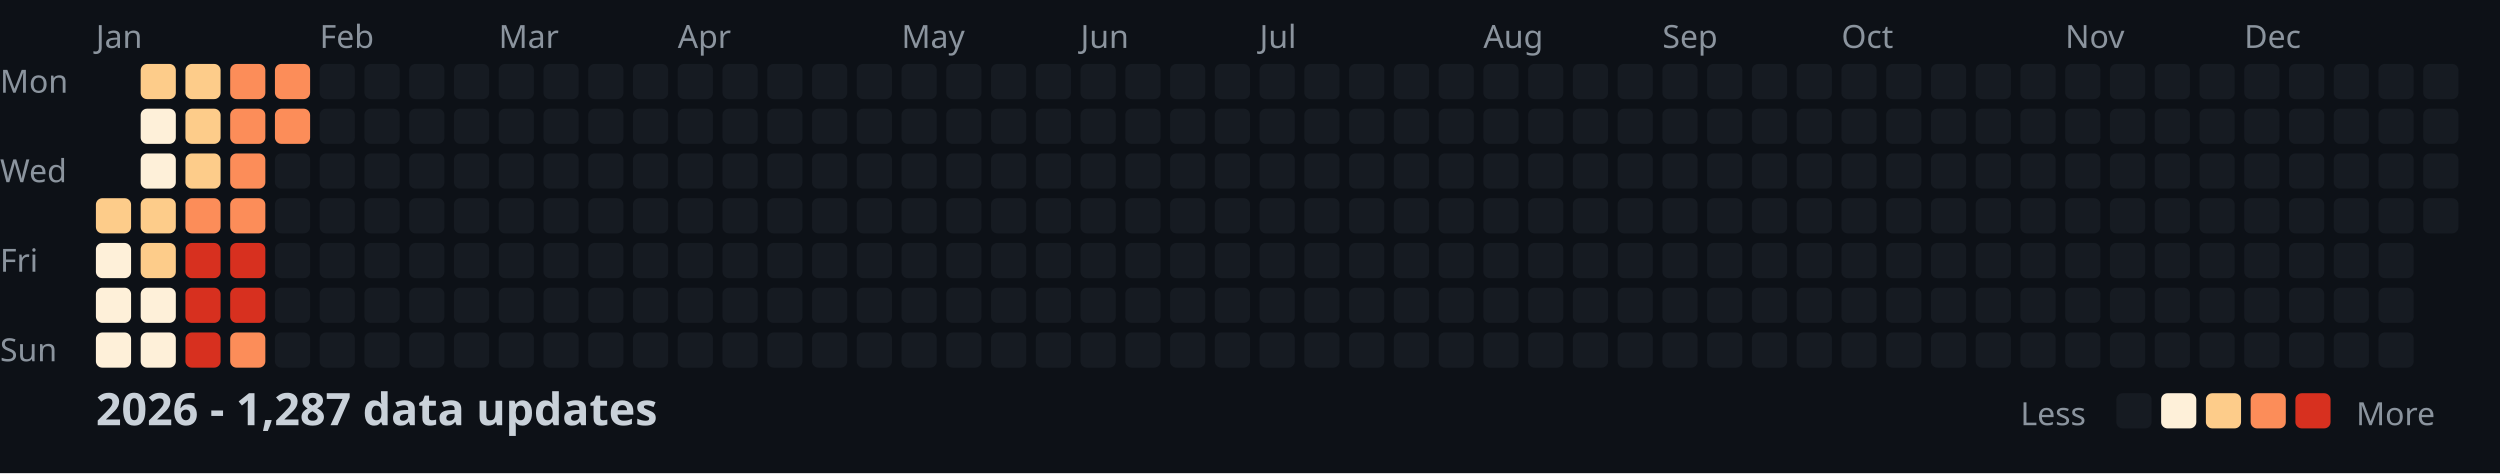
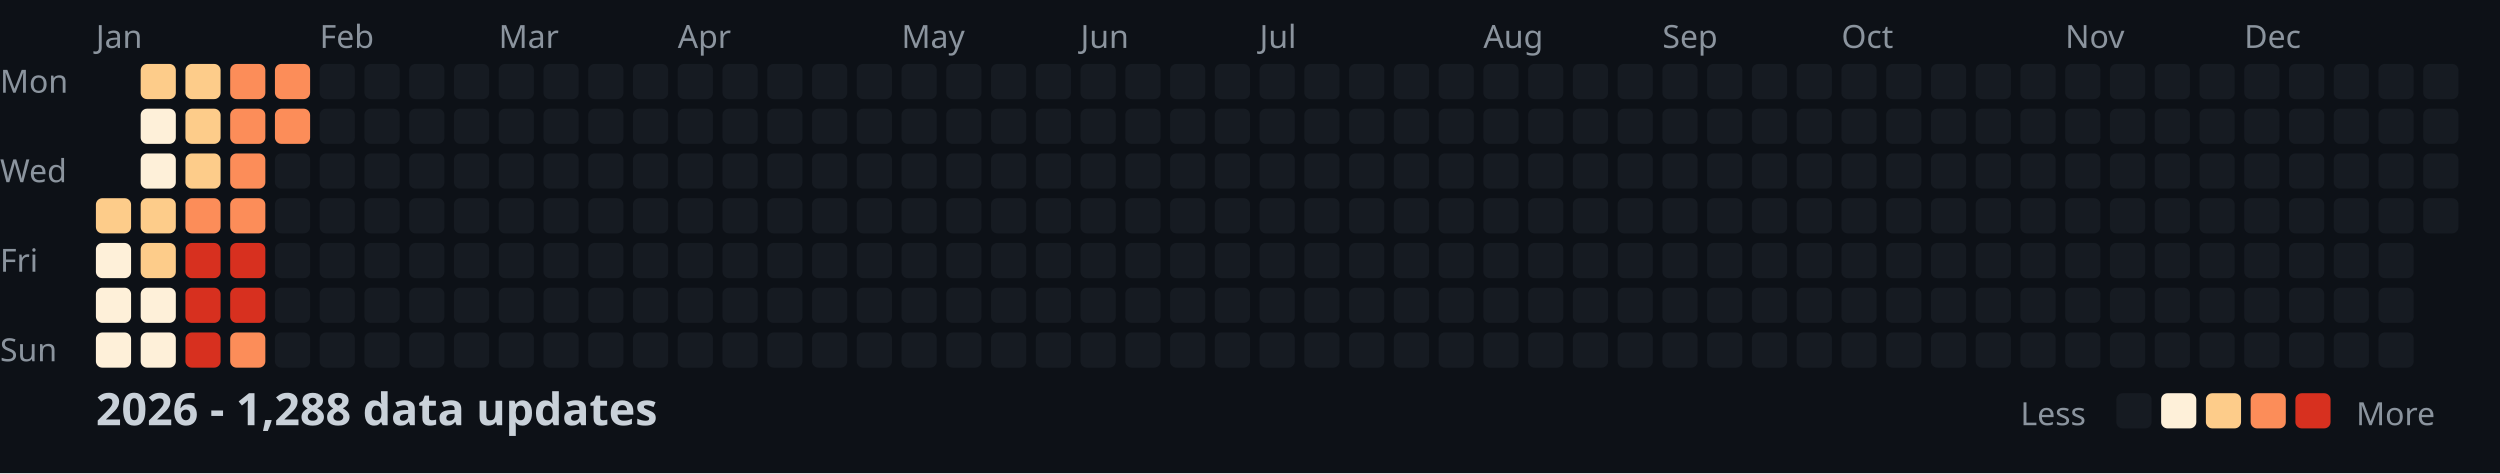
<svg xmlns="http://www.w3.org/2000/svg" width="782" height="148">
  <style>
    .month { font: 10px sans-serif; fill: #8b949e; }
    .day { font: 10px sans-serif; fill: #8b949e; }
    .title { font: bold 14px sans-serif; fill: #c9d1d9; }
    .legend { font: 10px sans-serif; fill: #8b949e; }
  </style>
  <rect width="100%" height="100%" fill="#0d1117" />
  <text x="0" y="29" class="day">Mon</text>
  <text x="0" y="57" class="day">Wed</text>
  <text x="0" y="85" class="day">Fri</text>
  <text x="0" y="113" class="day">Sun</text>
  <text x="30" y="15" class="month">Jan</text>
  <text x="100" y="15" class="month">Feb</text>
  <text x="156" y="15" class="month">Mar</text>
  <text x="212" y="15" class="month">Apr</text>
  <text x="282" y="15" class="month">May</text>
  <text x="338" y="15" class="month">Jun</text>
  <text x="394" y="15" class="month">Jul</text>
  <text x="464" y="15" class="month">Aug</text>
  <text x="520" y="15" class="month">Sep</text>
  <text x="576" y="15" class="month">Oct</text>
  <text x="646" y="15" class="month">Nov</text>
  <text x="702" y="15" class="month">Dec</text>
  <rect x="30" y="62" width="11" height="11" fill="#fdcc8a" rx="2" />
  <rect x="30" y="76" width="11" height="11" fill="#fef0d9" rx="2" />
  <rect x="30" y="90" width="11" height="11" fill="#fef0d9" rx="2" />
  <rect x="30" y="104" width="11" height="11" fill="#fef0d9" rx="2" />
  <rect x="44" y="20" width="11" height="11" fill="#fdcc8a" rx="2" />
  <rect x="44" y="34" width="11" height="11" fill="#fef0d9" rx="2" />
  <rect x="44" y="48" width="11" height="11" fill="#fef0d9" rx="2" />
  <rect x="44" y="62" width="11" height="11" fill="#fdcc8a" rx="2" />
  <rect x="44" y="76" width="11" height="11" fill="#fdcc8a" rx="2" />
  <rect x="44" y="90" width="11" height="11" fill="#fef0d9" rx="2" />
  <rect x="44" y="104" width="11" height="11" fill="#fef0d9" rx="2" />
  <rect x="58" y="20" width="11" height="11" fill="#fdcc8a" rx="2" />
  <rect x="58" y="34" width="11" height="11" fill="#fdcc8a" rx="2" />
  <rect x="58" y="48" width="11" height="11" fill="#fdcc8a" rx="2" />
  <rect x="58" y="62" width="11" height="11" fill="#fc8d59" rx="2" />
  <rect x="58" y="76" width="11" height="11" fill="#d7301f" rx="2" />
  <rect x="58" y="90" width="11" height="11" fill="#d7301f" rx="2" />
  <rect x="58" y="104" width="11" height="11" fill="#d7301f" rx="2" />
  <rect x="72" y="20" width="11" height="11" fill="#fc8d59" rx="2" />
  <rect x="72" y="34" width="11" height="11" fill="#fc8d59" rx="2" />
  <rect x="72" y="48" width="11" height="11" fill="#fc8d59" rx="2" />
  <rect x="72" y="62" width="11" height="11" fill="#fc8d59" rx="2" />
  <rect x="72" y="76" width="11" height="11" fill="#d7301f" rx="2" />
  <rect x="72" y="90" width="11" height="11" fill="#d7301f" rx="2" />
  <rect x="72" y="104" width="11" height="11" fill="#fc8d59" rx="2" />
  <rect x="86" y="20" width="11" height="11" fill="#fc8d59" rx="2" />
  <rect x="86" y="34" width="11" height="11" fill="#fc8d59" rx="2" />
  <rect x="86" y="48" width="11" height="11" fill="#161b22" rx="2" />
  <rect x="86" y="62" width="11" height="11" fill="#161b22" rx="2" />
  <rect x="86" y="76" width="11" height="11" fill="#161b22" rx="2" />
  <rect x="86" y="90" width="11" height="11" fill="#161b22" rx="2" />
  <rect x="86" y="104" width="11" height="11" fill="#161b22" rx="2" />
  <rect x="100" y="20" width="11" height="11" fill="#161b22" rx="2" />
  <rect x="100" y="34" width="11" height="11" fill="#161b22" rx="2" />
  <rect x="100" y="48" width="11" height="11" fill="#161b22" rx="2" />
  <rect x="100" y="62" width="11" height="11" fill="#161b22" rx="2" />
  <rect x="100" y="76" width="11" height="11" fill="#161b22" rx="2" />
  <rect x="100" y="90" width="11" height="11" fill="#161b22" rx="2" />
  <rect x="100" y="104" width="11" height="11" fill="#161b22" rx="2" />
  <rect x="114" y="20" width="11" height="11" fill="#161b22" rx="2" />
  <rect x="114" y="34" width="11" height="11" fill="#161b22" rx="2" />
  <rect x="114" y="48" width="11" height="11" fill="#161b22" rx="2" />
  <rect x="114" y="62" width="11" height="11" fill="#161b22" rx="2" />
  <rect x="114" y="76" width="11" height="11" fill="#161b22" rx="2" />
  <rect x="114" y="90" width="11" height="11" fill="#161b22" rx="2" />
  <rect x="114" y="104" width="11" height="11" fill="#161b22" rx="2" />
  <rect x="128" y="20" width="11" height="11" fill="#161b22" rx="2" />
  <rect x="128" y="34" width="11" height="11" fill="#161b22" rx="2" />
  <rect x="128" y="48" width="11" height="11" fill="#161b22" rx="2" />
  <rect x="128" y="62" width="11" height="11" fill="#161b22" rx="2" />
  <rect x="128" y="76" width="11" height="11" fill="#161b22" rx="2" />
  <rect x="128" y="90" width="11" height="11" fill="#161b22" rx="2" />
  <rect x="128" y="104" width="11" height="11" fill="#161b22" rx="2" />
  <rect x="142" y="20" width="11" height="11" fill="#161b22" rx="2" />
  <rect x="142" y="34" width="11" height="11" fill="#161b22" rx="2" />
  <rect x="142" y="48" width="11" height="11" fill="#161b22" rx="2" />
  <rect x="142" y="62" width="11" height="11" fill="#161b22" rx="2" />
  <rect x="142" y="76" width="11" height="11" fill="#161b22" rx="2" />
  <rect x="142" y="90" width="11" height="11" fill="#161b22" rx="2" />
  <rect x="142" y="104" width="11" height="11" fill="#161b22" rx="2" />
  <rect x="156" y="20" width="11" height="11" fill="#161b22" rx="2" />
  <rect x="156" y="34" width="11" height="11" fill="#161b22" rx="2" />
  <rect x="156" y="48" width="11" height="11" fill="#161b22" rx="2" />
  <rect x="156" y="62" width="11" height="11" fill="#161b22" rx="2" />
  <rect x="156" y="76" width="11" height="11" fill="#161b22" rx="2" />
  <rect x="156" y="90" width="11" height="11" fill="#161b22" rx="2" />
  <rect x="156" y="104" width="11" height="11" fill="#161b22" rx="2" />
  <rect x="170" y="20" width="11" height="11" fill="#161b22" rx="2" />
  <rect x="170" y="34" width="11" height="11" fill="#161b22" rx="2" />
  <rect x="170" y="48" width="11" height="11" fill="#161b22" rx="2" />
  <rect x="170" y="62" width="11" height="11" fill="#161b22" rx="2" />
  <rect x="170" y="76" width="11" height="11" fill="#161b22" rx="2" />
  <rect x="170" y="90" width="11" height="11" fill="#161b22" rx="2" />
  <rect x="170" y="104" width="11" height="11" fill="#161b22" rx="2" />
  <rect x="184" y="20" width="11" height="11" fill="#161b22" rx="2" />
  <rect x="184" y="34" width="11" height="11" fill="#161b22" rx="2" />
  <rect x="184" y="48" width="11" height="11" fill="#161b22" rx="2" />
  <rect x="184" y="62" width="11" height="11" fill="#161b22" rx="2" />
  <rect x="184" y="76" width="11" height="11" fill="#161b22" rx="2" />
  <rect x="184" y="90" width="11" height="11" fill="#161b22" rx="2" />
  <rect x="184" y="104" width="11" height="11" fill="#161b22" rx="2" />
  <rect x="198" y="20" width="11" height="11" fill="#161b22" rx="2" />
  <rect x="198" y="34" width="11" height="11" fill="#161b22" rx="2" />
  <rect x="198" y="48" width="11" height="11" fill="#161b22" rx="2" />
  <rect x="198" y="62" width="11" height="11" fill="#161b22" rx="2" />
  <rect x="198" y="76" width="11" height="11" fill="#161b22" rx="2" />
  <rect x="198" y="90" width="11" height="11" fill="#161b22" rx="2" />
  <rect x="198" y="104" width="11" height="11" fill="#161b22" rx="2" />
  <rect x="212" y="20" width="11" height="11" fill="#161b22" rx="2" />
  <rect x="212" y="34" width="11" height="11" fill="#161b22" rx="2" />
  <rect x="212" y="48" width="11" height="11" fill="#161b22" rx="2" />
  <rect x="212" y="62" width="11" height="11" fill="#161b22" rx="2" />
  <rect x="212" y="76" width="11" height="11" fill="#161b22" rx="2" />
  <rect x="212" y="90" width="11" height="11" fill="#161b22" rx="2" />
  <rect x="212" y="104" width="11" height="11" fill="#161b22" rx="2" />
  <rect x="226" y="20" width="11" height="11" fill="#161b22" rx="2" />
  <rect x="226" y="34" width="11" height="11" fill="#161b22" rx="2" />
  <rect x="226" y="48" width="11" height="11" fill="#161b22" rx="2" />
  <rect x="226" y="62" width="11" height="11" fill="#161b22" rx="2" />
  <rect x="226" y="76" width="11" height="11" fill="#161b22" rx="2" />
  <rect x="226" y="90" width="11" height="11" fill="#161b22" rx="2" />
  <rect x="226" y="104" width="11" height="11" fill="#161b22" rx="2" />
  <rect x="240" y="20" width="11" height="11" fill="#161b22" rx="2" />
  <rect x="240" y="34" width="11" height="11" fill="#161b22" rx="2" />
  <rect x="240" y="48" width="11" height="11" fill="#161b22" rx="2" />
  <rect x="240" y="62" width="11" height="11" fill="#161b22" rx="2" />
  <rect x="240" y="76" width="11" height="11" fill="#161b22" rx="2" />
  <rect x="240" y="90" width="11" height="11" fill="#161b22" rx="2" />
  <rect x="240" y="104" width="11" height="11" fill="#161b22" rx="2" />
  <rect x="254" y="20" width="11" height="11" fill="#161b22" rx="2" />
  <rect x="254" y="34" width="11" height="11" fill="#161b22" rx="2" />
  <rect x="254" y="48" width="11" height="11" fill="#161b22" rx="2" />
  <rect x="254" y="62" width="11" height="11" fill="#161b22" rx="2" />
  <rect x="254" y="76" width="11" height="11" fill="#161b22" rx="2" />
  <rect x="254" y="90" width="11" height="11" fill="#161b22" rx="2" />
  <rect x="254" y="104" width="11" height="11" fill="#161b22" rx="2" />
  <rect x="268" y="20" width="11" height="11" fill="#161b22" rx="2" />
  <rect x="268" y="34" width="11" height="11" fill="#161b22" rx="2" />
  <rect x="268" y="48" width="11" height="11" fill="#161b22" rx="2" />
  <rect x="268" y="62" width="11" height="11" fill="#161b22" rx="2" />
  <rect x="268" y="76" width="11" height="11" fill="#161b22" rx="2" />
  <rect x="268" y="90" width="11" height="11" fill="#161b22" rx="2" />
  <rect x="268" y="104" width="11" height="11" fill="#161b22" rx="2" />
  <rect x="282" y="20" width="11" height="11" fill="#161b22" rx="2" />
  <rect x="282" y="34" width="11" height="11" fill="#161b22" rx="2" />
  <rect x="282" y="48" width="11" height="11" fill="#161b22" rx="2" />
  <rect x="282" y="62" width="11" height="11" fill="#161b22" rx="2" />
  <rect x="282" y="76" width="11" height="11" fill="#161b22" rx="2" />
  <rect x="282" y="90" width="11" height="11" fill="#161b22" rx="2" />
  <rect x="282" y="104" width="11" height="11" fill="#161b22" rx="2" />
  <rect x="296" y="20" width="11" height="11" fill="#161b22" rx="2" />
  <rect x="296" y="34" width="11" height="11" fill="#161b22" rx="2" />
  <rect x="296" y="48" width="11" height="11" fill="#161b22" rx="2" />
  <rect x="296" y="62" width="11" height="11" fill="#161b22" rx="2" />
  <rect x="296" y="76" width="11" height="11" fill="#161b22" rx="2" />
  <rect x="296" y="90" width="11" height="11" fill="#161b22" rx="2" />
  <rect x="296" y="104" width="11" height="11" fill="#161b22" rx="2" />
  <rect x="310" y="20" width="11" height="11" fill="#161b22" rx="2" />
  <rect x="310" y="34" width="11" height="11" fill="#161b22" rx="2" />
  <rect x="310" y="48" width="11" height="11" fill="#161b22" rx="2" />
  <rect x="310" y="62" width="11" height="11" fill="#161b22" rx="2" />
  <rect x="310" y="76" width="11" height="11" fill="#161b22" rx="2" />
  <rect x="310" y="90" width="11" height="11" fill="#161b22" rx="2" />
  <rect x="310" y="104" width="11" height="11" fill="#161b22" rx="2" />
  <rect x="324" y="20" width="11" height="11" fill="#161b22" rx="2" />
  <rect x="324" y="34" width="11" height="11" fill="#161b22" rx="2" />
  <rect x="324" y="48" width="11" height="11" fill="#161b22" rx="2" />
  <rect x="324" y="62" width="11" height="11" fill="#161b22" rx="2" />
  <rect x="324" y="76" width="11" height="11" fill="#161b22" rx="2" />
  <rect x="324" y="90" width="11" height="11" fill="#161b22" rx="2" />
  <rect x="324" y="104" width="11" height="11" fill="#161b22" rx="2" />
  <rect x="338" y="20" width="11" height="11" fill="#161b22" rx="2" />
  <rect x="338" y="34" width="11" height="11" fill="#161b22" rx="2" />
  <rect x="338" y="48" width="11" height="11" fill="#161b22" rx="2" />
  <rect x="338" y="62" width="11" height="11" fill="#161b22" rx="2" />
  <rect x="338" y="76" width="11" height="11" fill="#161b22" rx="2" />
  <rect x="338" y="90" width="11" height="11" fill="#161b22" rx="2" />
  <rect x="338" y="104" width="11" height="11" fill="#161b22" rx="2" />
  <rect x="352" y="20" width="11" height="11" fill="#161b22" rx="2" />
  <rect x="352" y="34" width="11" height="11" fill="#161b22" rx="2" />
  <rect x="352" y="48" width="11" height="11" fill="#161b22" rx="2" />
  <rect x="352" y="62" width="11" height="11" fill="#161b22" rx="2" />
  <rect x="352" y="76" width="11" height="11" fill="#161b22" rx="2" />
  <rect x="352" y="90" width="11" height="11" fill="#161b22" rx="2" />
  <rect x="352" y="104" width="11" height="11" fill="#161b22" rx="2" />
  <rect x="366" y="20" width="11" height="11" fill="#161b22" rx="2" />
  <rect x="366" y="34" width="11" height="11" fill="#161b22" rx="2" />
  <rect x="366" y="48" width="11" height="11" fill="#161b22" rx="2" />
  <rect x="366" y="62" width="11" height="11" fill="#161b22" rx="2" />
  <rect x="366" y="76" width="11" height="11" fill="#161b22" rx="2" />
  <rect x="366" y="90" width="11" height="11" fill="#161b22" rx="2" />
  <rect x="366" y="104" width="11" height="11" fill="#161b22" rx="2" />
  <rect x="380" y="20" width="11" height="11" fill="#161b22" rx="2" />
  <rect x="380" y="34" width="11" height="11" fill="#161b22" rx="2" />
  <rect x="380" y="48" width="11" height="11" fill="#161b22" rx="2" />
  <rect x="380" y="62" width="11" height="11" fill="#161b22" rx="2" />
  <rect x="380" y="76" width="11" height="11" fill="#161b22" rx="2" />
  <rect x="380" y="90" width="11" height="11" fill="#161b22" rx="2" />
  <rect x="380" y="104" width="11" height="11" fill="#161b22" rx="2" />
  <rect x="394" y="20" width="11" height="11" fill="#161b22" rx="2" />
  <rect x="394" y="34" width="11" height="11" fill="#161b22" rx="2" />
  <rect x="394" y="48" width="11" height="11" fill="#161b22" rx="2" />
  <rect x="394" y="62" width="11" height="11" fill="#161b22" rx="2" />
  <rect x="394" y="76" width="11" height="11" fill="#161b22" rx="2" />
  <rect x="394" y="90" width="11" height="11" fill="#161b22" rx="2" />
  <rect x="394" y="104" width="11" height="11" fill="#161b22" rx="2" />
  <rect x="408" y="20" width="11" height="11" fill="#161b22" rx="2" />
  <rect x="408" y="34" width="11" height="11" fill="#161b22" rx="2" />
  <rect x="408" y="48" width="11" height="11" fill="#161b22" rx="2" />
  <rect x="408" y="62" width="11" height="11" fill="#161b22" rx="2" />
  <rect x="408" y="76" width="11" height="11" fill="#161b22" rx="2" />
  <rect x="408" y="90" width="11" height="11" fill="#161b22" rx="2" />
  <rect x="408" y="104" width="11" height="11" fill="#161b22" rx="2" />
  <rect x="422" y="20" width="11" height="11" fill="#161b22" rx="2" />
  <rect x="422" y="34" width="11" height="11" fill="#161b22" rx="2" />
  <rect x="422" y="48" width="11" height="11" fill="#161b22" rx="2" />
  <rect x="422" y="62" width="11" height="11" fill="#161b22" rx="2" />
  <rect x="422" y="76" width="11" height="11" fill="#161b22" rx="2" />
  <rect x="422" y="90" width="11" height="11" fill="#161b22" rx="2" />
  <rect x="422" y="104" width="11" height="11" fill="#161b22" rx="2" />
  <rect x="436" y="20" width="11" height="11" fill="#161b22" rx="2" />
  <rect x="436" y="34" width="11" height="11" fill="#161b22" rx="2" />
  <rect x="436" y="48" width="11" height="11" fill="#161b22" rx="2" />
  <rect x="436" y="62" width="11" height="11" fill="#161b22" rx="2" />
  <rect x="436" y="76" width="11" height="11" fill="#161b22" rx="2" />
  <rect x="436" y="90" width="11" height="11" fill="#161b22" rx="2" />
  <rect x="436" y="104" width="11" height="11" fill="#161b22" rx="2" />
  <rect x="450" y="20" width="11" height="11" fill="#161b22" rx="2" />
  <rect x="450" y="34" width="11" height="11" fill="#161b22" rx="2" />
  <rect x="450" y="48" width="11" height="11" fill="#161b22" rx="2" />
  <rect x="450" y="62" width="11" height="11" fill="#161b22" rx="2" />
  <rect x="450" y="76" width="11" height="11" fill="#161b22" rx="2" />
  <rect x="450" y="90" width="11" height="11" fill="#161b22" rx="2" />
  <rect x="450" y="104" width="11" height="11" fill="#161b22" rx="2" />
  <rect x="464" y="20" width="11" height="11" fill="#161b22" rx="2" />
  <rect x="464" y="34" width="11" height="11" fill="#161b22" rx="2" />
  <rect x="464" y="48" width="11" height="11" fill="#161b22" rx="2" />
  <rect x="464" y="62" width="11" height="11" fill="#161b22" rx="2" />
  <rect x="464" y="76" width="11" height="11" fill="#161b22" rx="2" />
  <rect x="464" y="90" width="11" height="11" fill="#161b22" rx="2" />
  <rect x="464" y="104" width="11" height="11" fill="#161b22" rx="2" />
  <rect x="478" y="20" width="11" height="11" fill="#161b22" rx="2" />
  <rect x="478" y="34" width="11" height="11" fill="#161b22" rx="2" />
  <rect x="478" y="48" width="11" height="11" fill="#161b22" rx="2" />
  <rect x="478" y="62" width="11" height="11" fill="#161b22" rx="2" />
  <rect x="478" y="76" width="11" height="11" fill="#161b22" rx="2" />
  <rect x="478" y="90" width="11" height="11" fill="#161b22" rx="2" />
  <rect x="478" y="104" width="11" height="11" fill="#161b22" rx="2" />
  <rect x="492" y="20" width="11" height="11" fill="#161b22" rx="2" />
  <rect x="492" y="34" width="11" height="11" fill="#161b22" rx="2" />
  <rect x="492" y="48" width="11" height="11" fill="#161b22" rx="2" />
  <rect x="492" y="62" width="11" height="11" fill="#161b22" rx="2" />
  <rect x="492" y="76" width="11" height="11" fill="#161b22" rx="2" />
  <rect x="492" y="90" width="11" height="11" fill="#161b22" rx="2" />
  <rect x="492" y="104" width="11" height="11" fill="#161b22" rx="2" />
  <rect x="506" y="20" width="11" height="11" fill="#161b22" rx="2" />
  <rect x="506" y="34" width="11" height="11" fill="#161b22" rx="2" />
  <rect x="506" y="48" width="11" height="11" fill="#161b22" rx="2" />
  <rect x="506" y="62" width="11" height="11" fill="#161b22" rx="2" />
  <rect x="506" y="76" width="11" height="11" fill="#161b22" rx="2" />
  <rect x="506" y="90" width="11" height="11" fill="#161b22" rx="2" />
  <rect x="506" y="104" width="11" height="11" fill="#161b22" rx="2" />
  <rect x="520" y="20" width="11" height="11" fill="#161b22" rx="2" />
  <rect x="520" y="34" width="11" height="11" fill="#161b22" rx="2" />
  <rect x="520" y="48" width="11" height="11" fill="#161b22" rx="2" />
  <rect x="520" y="62" width="11" height="11" fill="#161b22" rx="2" />
  <rect x="520" y="76" width="11" height="11" fill="#161b22" rx="2" />
  <rect x="520" y="90" width="11" height="11" fill="#161b22" rx="2" />
  <rect x="520" y="104" width="11" height="11" fill="#161b22" rx="2" />
  <rect x="534" y="20" width="11" height="11" fill="#161b22" rx="2" />
  <rect x="534" y="34" width="11" height="11" fill="#161b22" rx="2" />
  <rect x="534" y="48" width="11" height="11" fill="#161b22" rx="2" />
  <rect x="534" y="62" width="11" height="11" fill="#161b22" rx="2" />
  <rect x="534" y="76" width="11" height="11" fill="#161b22" rx="2" />
  <rect x="534" y="90" width="11" height="11" fill="#161b22" rx="2" />
  <rect x="534" y="104" width="11" height="11" fill="#161b22" rx="2" />
  <rect x="548" y="20" width="11" height="11" fill="#161b22" rx="2" />
  <rect x="548" y="34" width="11" height="11" fill="#161b22" rx="2" />
  <rect x="548" y="48" width="11" height="11" fill="#161b22" rx="2" />
  <rect x="548" y="62" width="11" height="11" fill="#161b22" rx="2" />
  <rect x="548" y="76" width="11" height="11" fill="#161b22" rx="2" />
  <rect x="548" y="90" width="11" height="11" fill="#161b22" rx="2" />
  <rect x="548" y="104" width="11" height="11" fill="#161b22" rx="2" />
  <rect x="562" y="20" width="11" height="11" fill="#161b22" rx="2" />
  <rect x="562" y="34" width="11" height="11" fill="#161b22" rx="2" />
  <rect x="562" y="48" width="11" height="11" fill="#161b22" rx="2" />
  <rect x="562" y="62" width="11" height="11" fill="#161b22" rx="2" />
  <rect x="562" y="76" width="11" height="11" fill="#161b22" rx="2" />
  <rect x="562" y="90" width="11" height="11" fill="#161b22" rx="2" />
  <rect x="562" y="104" width="11" height="11" fill="#161b22" rx="2" />
  <rect x="576" y="20" width="11" height="11" fill="#161b22" rx="2" />
  <rect x="576" y="34" width="11" height="11" fill="#161b22" rx="2" />
  <rect x="576" y="48" width="11" height="11" fill="#161b22" rx="2" />
  <rect x="576" y="62" width="11" height="11" fill="#161b22" rx="2" />
  <rect x="576" y="76" width="11" height="11" fill="#161b22" rx="2" />
  <rect x="576" y="90" width="11" height="11" fill="#161b22" rx="2" />
  <rect x="576" y="104" width="11" height="11" fill="#161b22" rx="2" />
  <rect x="590" y="20" width="11" height="11" fill="#161b22" rx="2" />
  <rect x="590" y="34" width="11" height="11" fill="#161b22" rx="2" />
  <rect x="590" y="48" width="11" height="11" fill="#161b22" rx="2" />
  <rect x="590" y="62" width="11" height="11" fill="#161b22" rx="2" />
  <rect x="590" y="76" width="11" height="11" fill="#161b22" rx="2" />
  <rect x="590" y="90" width="11" height="11" fill="#161b22" rx="2" />
  <rect x="590" y="104" width="11" height="11" fill="#161b22" rx="2" />
  <rect x="604" y="20" width="11" height="11" fill="#161b22" rx="2" />
  <rect x="604" y="34" width="11" height="11" fill="#161b22" rx="2" />
  <rect x="604" y="48" width="11" height="11" fill="#161b22" rx="2" />
  <rect x="604" y="62" width="11" height="11" fill="#161b22" rx="2" />
  <rect x="604" y="76" width="11" height="11" fill="#161b22" rx="2" />
  <rect x="604" y="90" width="11" height="11" fill="#161b22" rx="2" />
  <rect x="604" y="104" width="11" height="11" fill="#161b22" rx="2" />
  <rect x="618" y="20" width="11" height="11" fill="#161b22" rx="2" />
  <rect x="618" y="34" width="11" height="11" fill="#161b22" rx="2" />
  <rect x="618" y="48" width="11" height="11" fill="#161b22" rx="2" />
  <rect x="618" y="62" width="11" height="11" fill="#161b22" rx="2" />
  <rect x="618" y="76" width="11" height="11" fill="#161b22" rx="2" />
  <rect x="618" y="90" width="11" height="11" fill="#161b22" rx="2" />
  <rect x="618" y="104" width="11" height="11" fill="#161b22" rx="2" />
  <rect x="632" y="20" width="11" height="11" fill="#161b22" rx="2" />
  <rect x="632" y="34" width="11" height="11" fill="#161b22" rx="2" />
  <rect x="632" y="48" width="11" height="11" fill="#161b22" rx="2" />
  <rect x="632" y="62" width="11" height="11" fill="#161b22" rx="2" />
  <rect x="632" y="76" width="11" height="11" fill="#161b22" rx="2" />
  <rect x="632" y="90" width="11" height="11" fill="#161b22" rx="2" />
  <rect x="632" y="104" width="11" height="11" fill="#161b22" rx="2" />
  <rect x="646" y="20" width="11" height="11" fill="#161b22" rx="2" />
  <rect x="646" y="34" width="11" height="11" fill="#161b22" rx="2" />
  <rect x="646" y="48" width="11" height="11" fill="#161b22" rx="2" />
  <rect x="646" y="62" width="11" height="11" fill="#161b22" rx="2" />
  <rect x="646" y="76" width="11" height="11" fill="#161b22" rx="2" />
  <rect x="646" y="90" width="11" height="11" fill="#161b22" rx="2" />
  <rect x="646" y="104" width="11" height="11" fill="#161b22" rx="2" />
  <rect x="660" y="20" width="11" height="11" fill="#161b22" rx="2" />
  <rect x="660" y="34" width="11" height="11" fill="#161b22" rx="2" />
  <rect x="660" y="48" width="11" height="11" fill="#161b22" rx="2" />
  <rect x="660" y="62" width="11" height="11" fill="#161b22" rx="2" />
  <rect x="660" y="76" width="11" height="11" fill="#161b22" rx="2" />
  <rect x="660" y="90" width="11" height="11" fill="#161b22" rx="2" />
  <rect x="660" y="104" width="11" height="11" fill="#161b22" rx="2" />
  <rect x="674" y="20" width="11" height="11" fill="#161b22" rx="2" />
  <rect x="674" y="34" width="11" height="11" fill="#161b22" rx="2" />
  <rect x="674" y="48" width="11" height="11" fill="#161b22" rx="2" />
  <rect x="674" y="62" width="11" height="11" fill="#161b22" rx="2" />
  <rect x="674" y="76" width="11" height="11" fill="#161b22" rx="2" />
  <rect x="674" y="90" width="11" height="11" fill="#161b22" rx="2" />
  <rect x="674" y="104" width="11" height="11" fill="#161b22" rx="2" />
  <rect x="688" y="20" width="11" height="11" fill="#161b22" rx="2" />
  <rect x="688" y="34" width="11" height="11" fill="#161b22" rx="2" />
  <rect x="688" y="48" width="11" height="11" fill="#161b22" rx="2" />
  <rect x="688" y="62" width="11" height="11" fill="#161b22" rx="2" />
  <rect x="688" y="76" width="11" height="11" fill="#161b22" rx="2" />
  <rect x="688" y="90" width="11" height="11" fill="#161b22" rx="2" />
  <rect x="688" y="104" width="11" height="11" fill="#161b22" rx="2" />
  <rect x="702" y="20" width="11" height="11" fill="#161b22" rx="2" />
  <rect x="702" y="34" width="11" height="11" fill="#161b22" rx="2" />
  <rect x="702" y="48" width="11" height="11" fill="#161b22" rx="2" />
  <rect x="702" y="62" width="11" height="11" fill="#161b22" rx="2" />
  <rect x="702" y="76" width="11" height="11" fill="#161b22" rx="2" />
  <rect x="702" y="90" width="11" height="11" fill="#161b22" rx="2" />
  <rect x="702" y="104" width="11" height="11" fill="#161b22" rx="2" />
  <rect x="716" y="20" width="11" height="11" fill="#161b22" rx="2" />
  <rect x="716" y="34" width="11" height="11" fill="#161b22" rx="2" />
  <rect x="716" y="48" width="11" height="11" fill="#161b22" rx="2" />
  <rect x="716" y="62" width="11" height="11" fill="#161b22" rx="2" />
  <rect x="716" y="76" width="11" height="11" fill="#161b22" rx="2" />
  <rect x="716" y="90" width="11" height="11" fill="#161b22" rx="2" />
  <rect x="716" y="104" width="11" height="11" fill="#161b22" rx="2" />
  <rect x="730" y="20" width="11" height="11" fill="#161b22" rx="2" />
  <rect x="730" y="34" width="11" height="11" fill="#161b22" rx="2" />
  <rect x="730" y="48" width="11" height="11" fill="#161b22" rx="2" />
  <rect x="730" y="62" width="11" height="11" fill="#161b22" rx="2" />
  <rect x="730" y="76" width="11" height="11" fill="#161b22" rx="2" />
  <rect x="730" y="90" width="11" height="11" fill="#161b22" rx="2" />
  <rect x="730" y="104" width="11" height="11" fill="#161b22" rx="2" />
  <rect x="744" y="20" width="11" height="11" fill="#161b22" rx="2" />
  <rect x="744" y="34" width="11" height="11" fill="#161b22" rx="2" />
  <rect x="744" y="48" width="11" height="11" fill="#161b22" rx="2" />
  <rect x="744" y="62" width="11" height="11" fill="#161b22" rx="2" />
  <rect x="744" y="76" width="11" height="11" fill="#161b22" rx="2" />
  <rect x="744" y="90" width="11" height="11" fill="#161b22" rx="2" />
  <rect x="744" y="104" width="11" height="11" fill="#161b22" rx="2" />
  <rect x="758" y="20" width="11" height="11" fill="#161b22" rx="2" />
  <rect x="758" y="34" width="11" height="11" fill="#161b22" rx="2" />
  <rect x="758" y="48" width="11" height="11" fill="#161b22" rx="2" />
  <rect x="758" y="62" width="11" height="11" fill="#161b22" rx="2" />
-   <text x="30" y="133" class="title">2026 - 1,287 data updates</text>
+   <text x="30" y="133" class="title">2026 - 1,288 data updates</text>
  <text x="632" y="133" class="legend">Less</text>
  <rect x="662" y="123" width="11" height="11" fill="#161b22" rx="2" />
  <rect x="676" y="123" width="11" height="11" fill="#fef0d9" rx="2" />
  <rect x="690" y="123" width="11" height="11" fill="#fdcc8a" rx="2" />
  <rect x="704" y="123" width="11" height="11" fill="#fc8d59" rx="2" />
  <rect x="718" y="123" width="11" height="11" fill="#d7301f" rx="2" />
  <text x="737" y="133" class="legend">More</text>
</svg>
